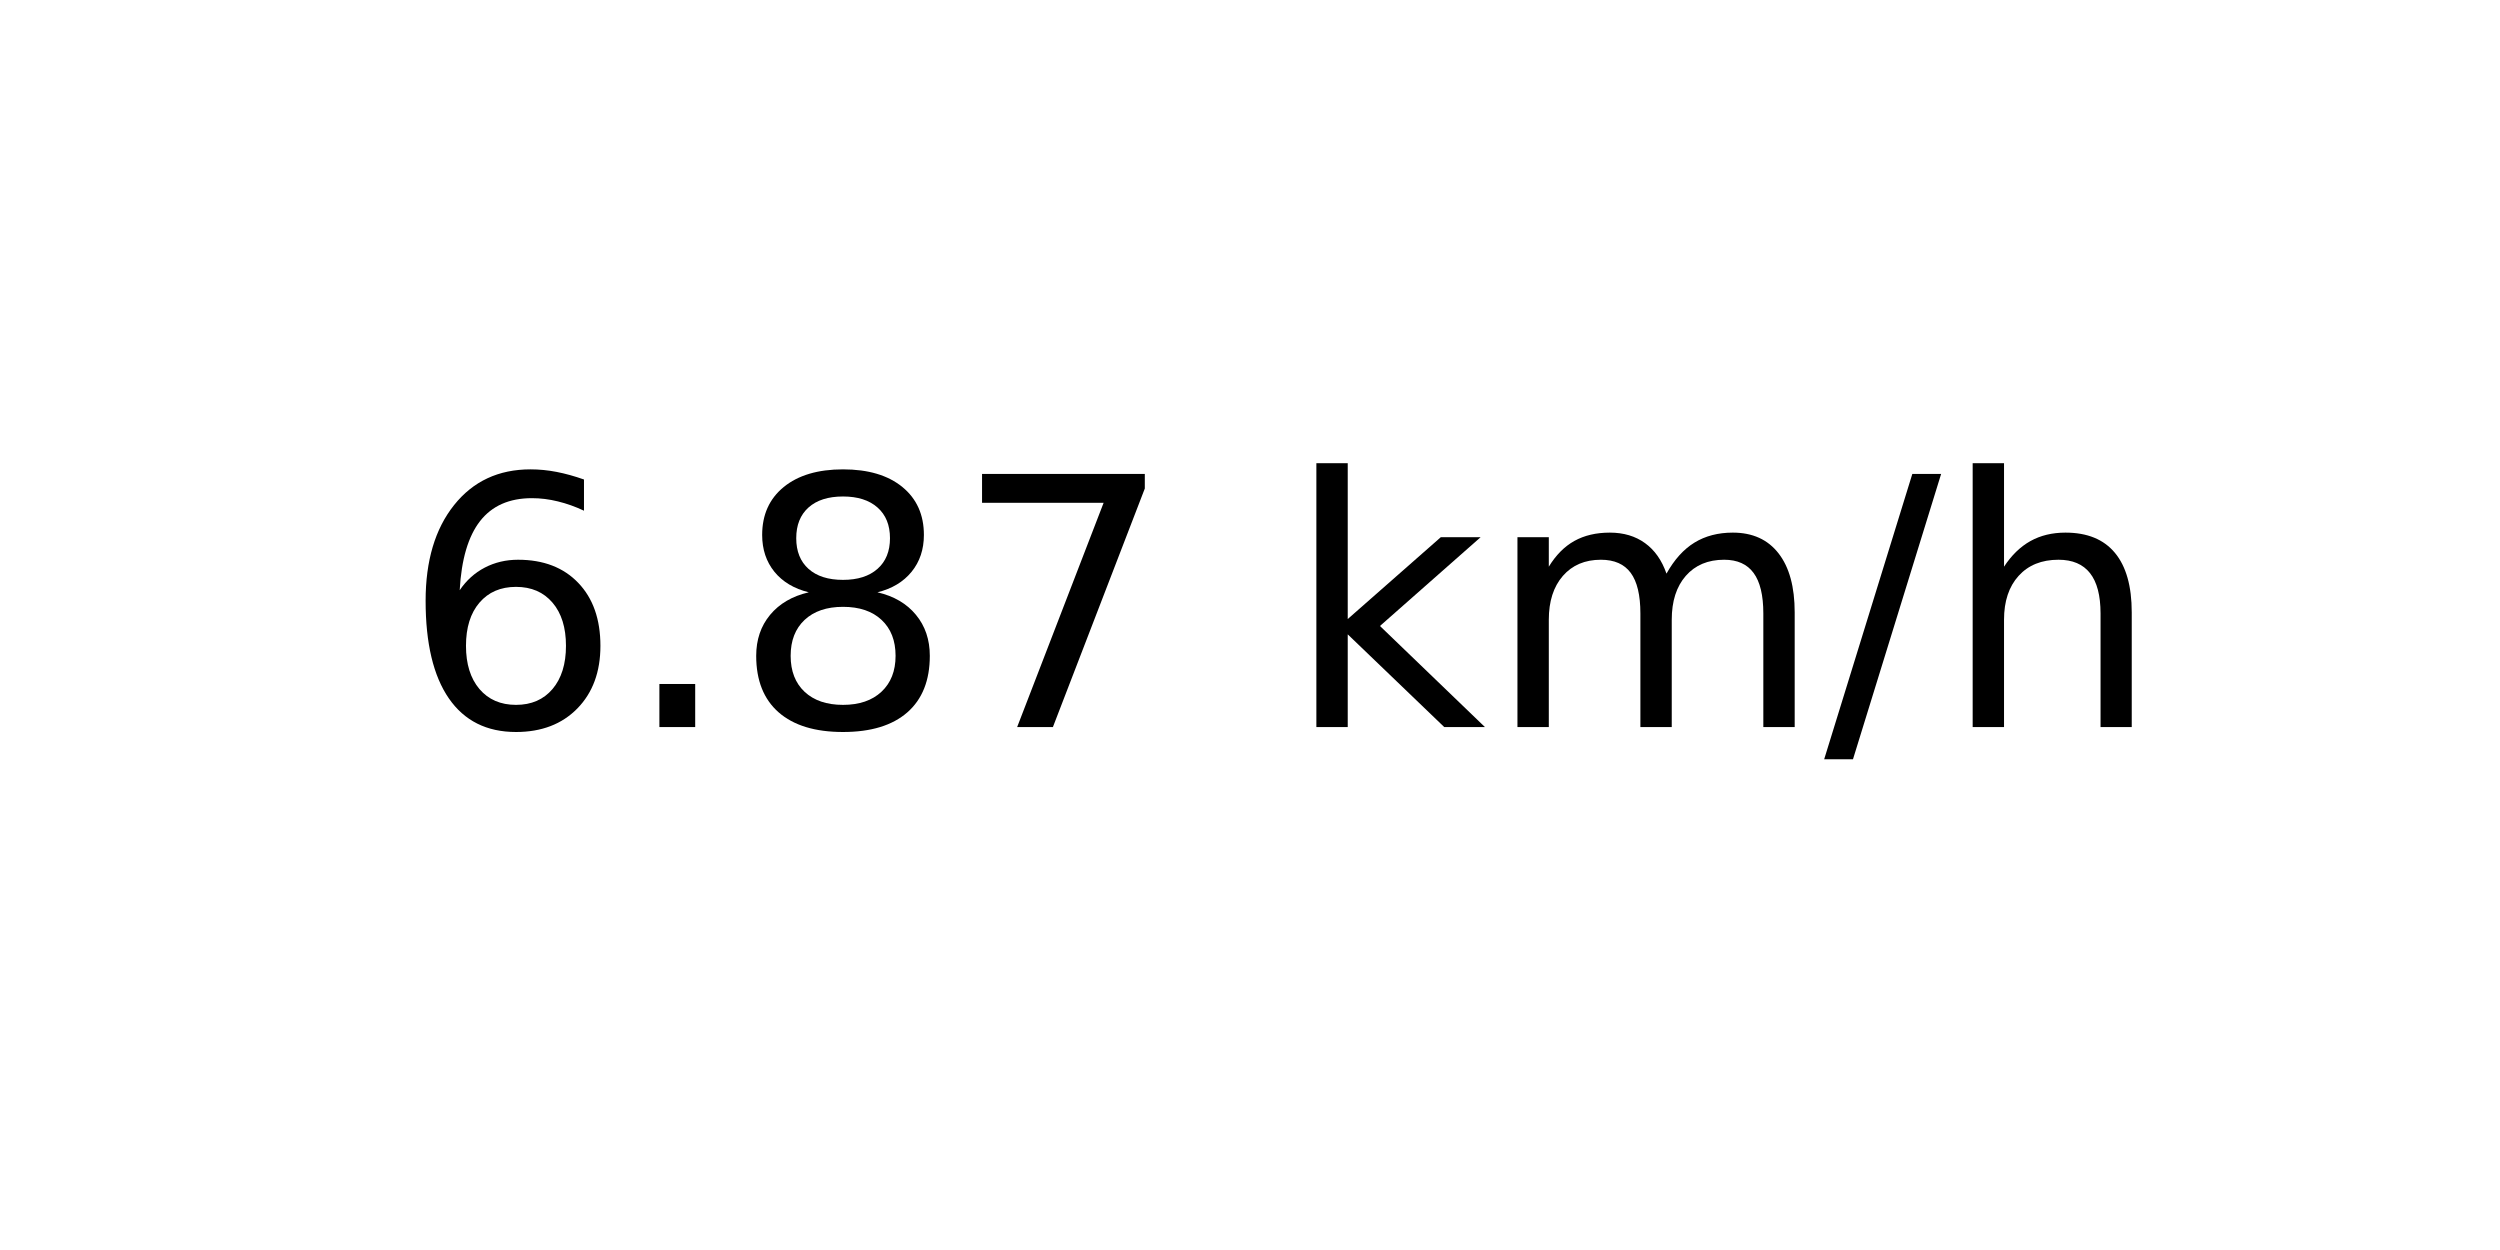
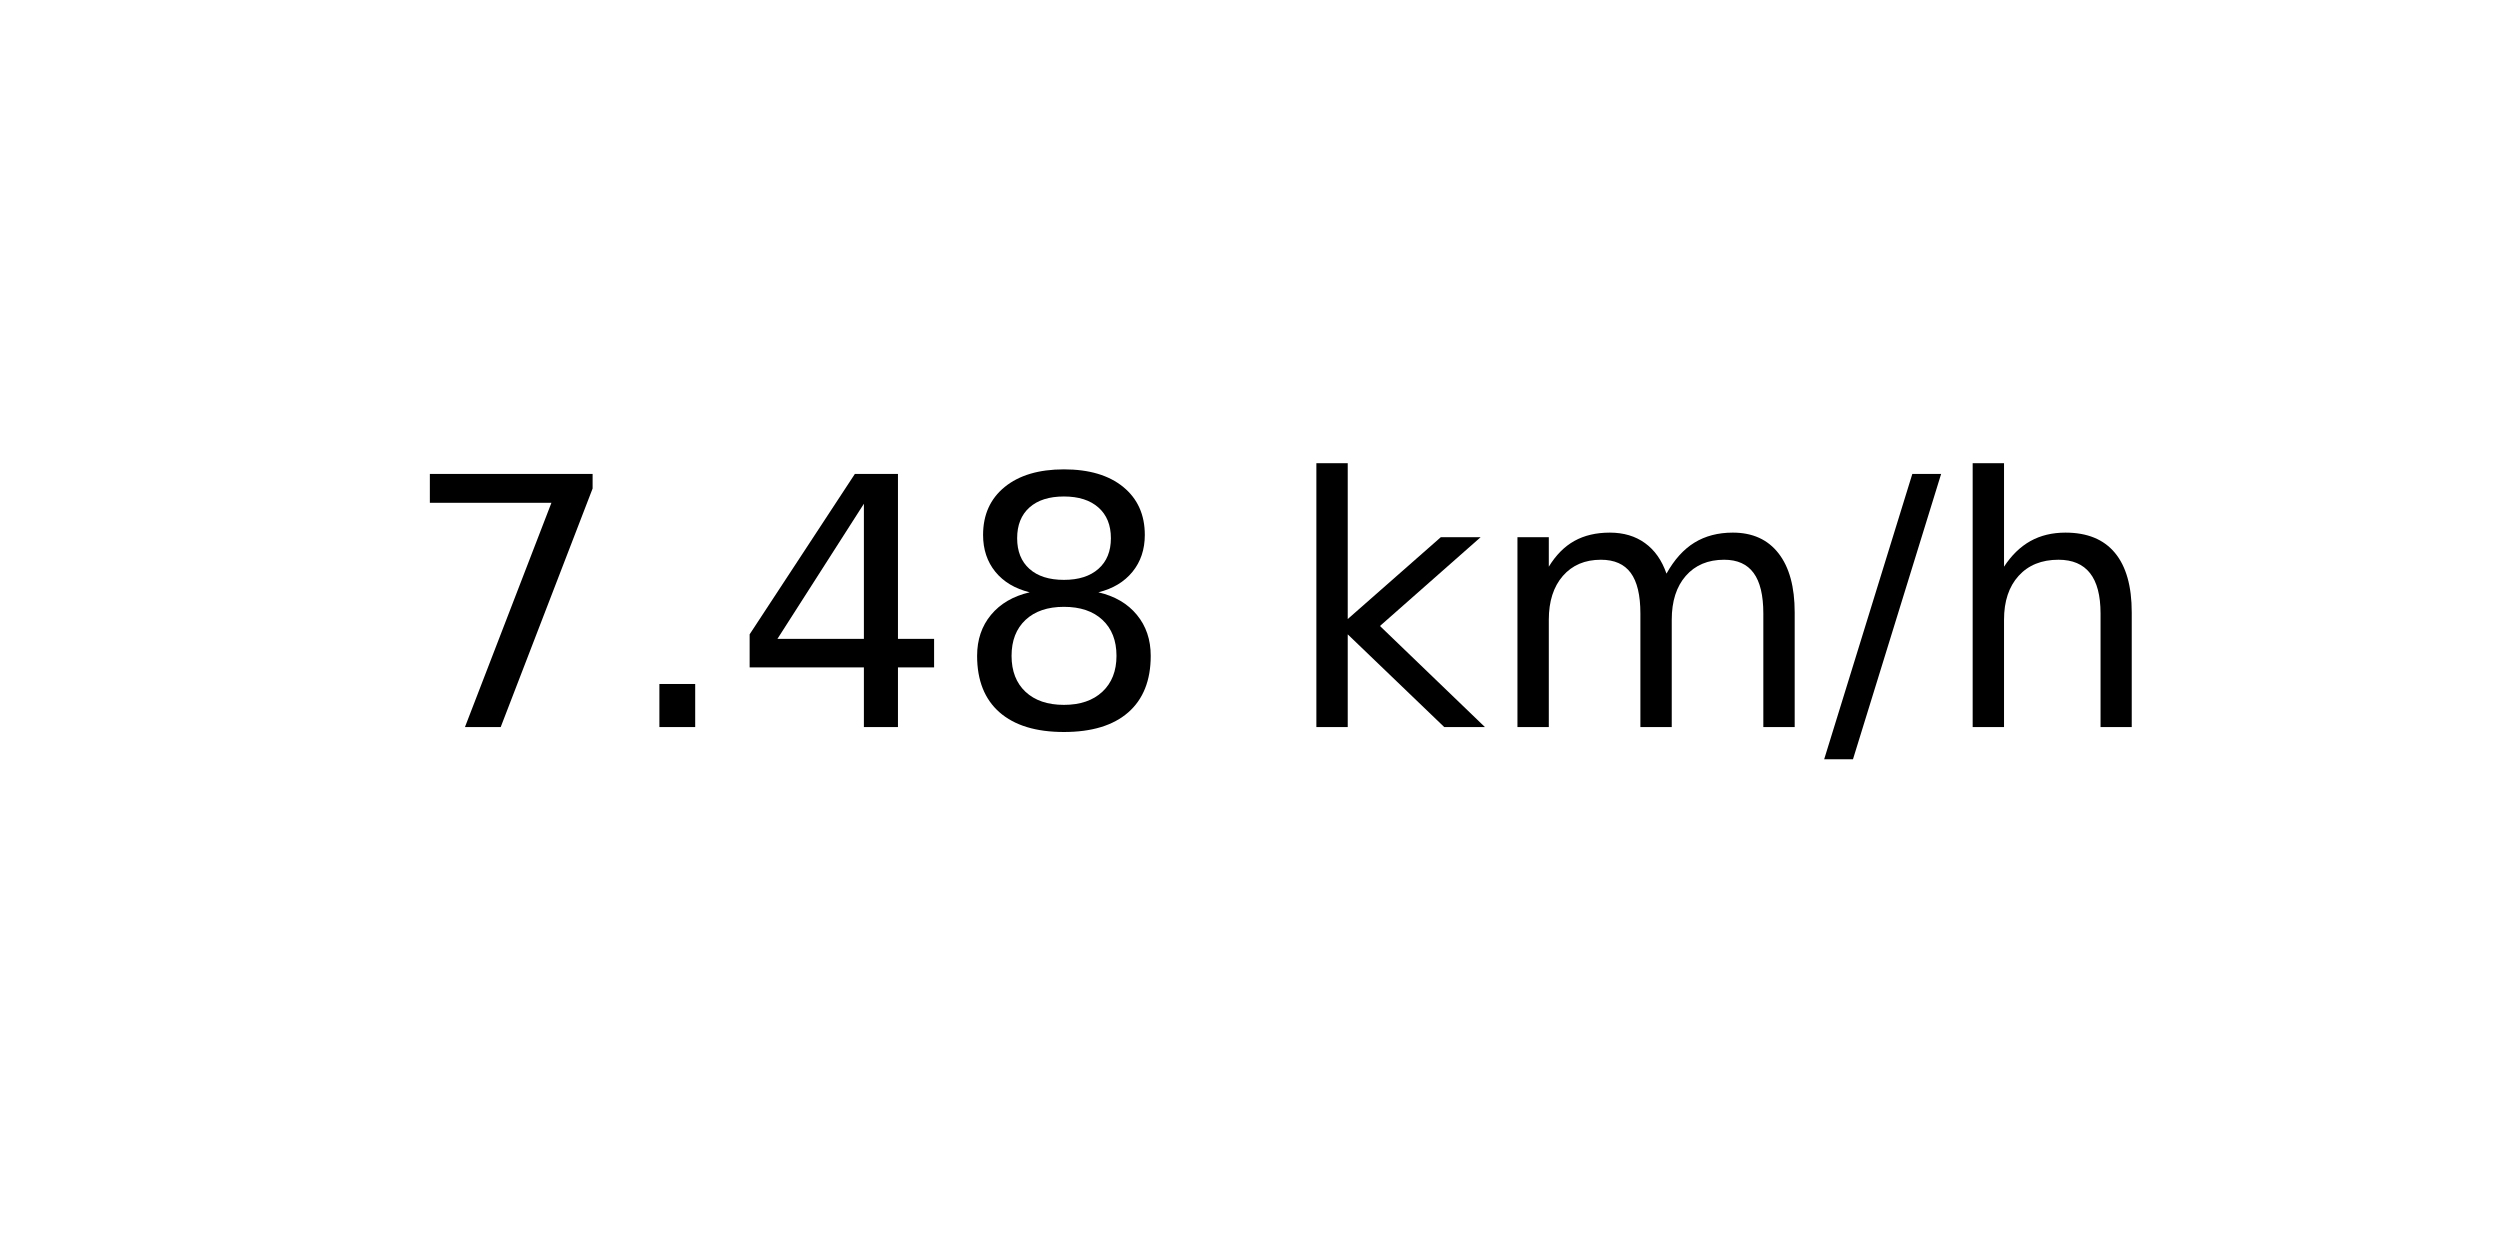
<svg xmlns="http://www.w3.org/2000/svg" xmlns:xlink="http://www.w3.org/1999/xlink" width="72pt" height="36pt" viewBox="0 0 72 36" version="1.1">
  <defs>
    <style type="text/css">*{stroke-linejoin: round; stroke-linecap: butt}</style>
  </defs>
  <g id="figure_1">
    <g id="axes_1">
      <g id="text_1">
        <g transform="translate(11.55937 20.93937) scale(0.1 -0.1)">
          <defs>
-             <path id="DejaVuSans-36" d="M 2113 2584  Q 1688 2584 1439 2293  Q 1191 2003 1191 1497  Q 1191 994 1439 701  Q 1688 409 2113 409  Q 2538 409 2786 701  Q 3034 994 3034 1497  Q 3034 2003 2786 2293  Q 2538 2584 2113 2584  z M 3366 4563  L 3366 3988  Q 3128 4100 2886 4159  Q 2644 4219 2406 4219  Q 1781 4219 1451 3797  Q 1122 3375 1075 2522  Q 1259 2794 1537 2939  Q 1816 3084 2150 3084  Q 2853 3084 3261 2657  Q 3669 2231 3669 1497  Q 3669 778 3244 343  Q 2819 -91 2113 -91  Q 1303 -91 875 529  Q 447 1150 447 2328  Q 447 3434 972 4092  Q 1497 4750 2381 4750  Q 2619 4750 2861 4703  Q 3103 4656 3366 4563  z " transform="scale(0.015625)" />
+             <path id="DejaVuSans-37" d="M 525 4666  L 3525 4666  L 3525 4397  L 1831 0  L 1172 0  L 2766 4134  L 525 4134  L 525 4666  z " transform="scale(0.015625)" />
            <path id="DejaVuSans-2e" d="M 684 794  L 1344 794  L 1344 0  L 684 0  L 684 794  z " transform="scale(0.015625)" />
+             <path id="DejaVuSans-34" d="M 2419 4116  L 825 1625  L 2419 1625  L 2419 4116  z M 2253 4666  L 3047 4666  L 3047 1625  L 3713 1625  L 3713 1100  L 3047 1100  L 3047 0  L 2419 0  L 2419 1100  L 313 1100  L 313 1709  L 2253 4666  z " transform="scale(0.015625)" />
            <path id="DejaVuSans-38" d="M 2034 2216  Q 1584 2216 1326 1975  Q 1069 1734 1069 1313  Q 1069 891 1326 650  Q 1584 409 2034 409  Q 2484 409 2743 651  Q 3003 894 3003 1313  Q 3003 1734 2745 1975  Q 2488 2216 2034 2216  z M 1403 2484  Q 997 2584 770 2862  Q 544 3141 544 3541  Q 544 4100 942 4425  Q 1341 4750 2034 4750  Q 2731 4750 3128 4425  Q 3525 4100 3525 3541  Q 3525 3141 3298 2862  Q 3072 2584 2669 2484  Q 3125 2378 3379 2068  Q 3634 1759 3634 1313  Q 3634 634 3220 271  Q 2806 -91 2034 -91  Q 1263 -91 848 271  Q 434 634 434 1313  Q 434 1759 690 2068  Q 947 2378 1403 2484  z M 1172 3481  Q 1172 3119 1398 2916  Q 1625 2713 2034 2713  Q 2441 2713 2670 2916  Q 2900 3119 2900 3481  Q 2900 3844 2670 4047  Q 2441 4250 2034 4250  Q 1625 4250 1398 4047  Q 1172 3844 1172 3481  z " transform="scale(0.015625)" />
-             <path id="DejaVuSans-37" d="M 525 4666  L 3525 4666  L 3525 4397  L 1831 0  L 1172 0  L 2766 4134  L 525 4134  L 525 4666  z " transform="scale(0.015625)" />
            <path id="DejaVuSans-20" transform="scale(0.015625)" />
            <path id="DejaVuSans-6b" d="M 581 4863  L 1159 4863  L 1159 1991  L 2875 3500  L 3609 3500  L 1753 1863  L 3688 0  L 2938 0  L 1159 1709  L 1159 0  L 581 0  L 581 4863  z " transform="scale(0.015625)" />
            <path id="DejaVuSans-6d" d="M 3328 2828  Q 3544 3216 3844 3400  Q 4144 3584 4550 3584  Q 5097 3584 5394 3201  Q 5691 2819 5691 2113  L 5691 0  L 5113 0  L 5113 2094  Q 5113 2597 4934 2840  Q 4756 3084 4391 3084  Q 3944 3084 3684 2787  Q 3425 2491 3425 1978  L 3425 0  L 2847 0  L 2847 2094  Q 2847 2600 2669 2842  Q 2491 3084 2119 3084  Q 1678 3084 1418 2786  Q 1159 2488 1159 1978  L 1159 0  L 581 0  L 581 3500  L 1159 3500  L 1159 2956  Q 1356 3278 1631 3431  Q 1906 3584 2284 3584  Q 2666 3584 2933 3390  Q 3200 3197 3328 2828  z " transform="scale(0.015625)" />
            <path id="DejaVuSans-2f" d="M 1625 4666  L 2156 4666  L 531 -594  L 0 -594  L 1625 4666  z " transform="scale(0.015625)" />
            <path id="DejaVuSans-68" d="M 3513 2113  L 3513 0  L 2938 0  L 2938 2094  Q 2938 2591 2744 2837  Q 2550 3084 2163 3084  Q 1697 3084 1428 2787  Q 1159 2491 1159 1978  L 1159 0  L 581 0  L 581 4863  L 1159 4863  L 1159 2956  Q 1366 3272 1645 3428  Q 1925 3584 2291 3584  Q 2894 3584 3203 3211  Q 3513 2838 3513 2113  z " transform="scale(0.015625)" />
          </defs>
-           <use xlink:href="#DejaVuSans-36" />
+           <use xlink:href="#DejaVuSans-37" />
          <use xlink:href="#DejaVuSans-2e" x="63.623" />
-           <use xlink:href="#DejaVuSans-38" x="95.41" />
-           <use xlink:href="#DejaVuSans-37" x="159.033" />
+           <use xlink:href="#DejaVuSans-34" x="95.41" />
+           <use xlink:href="#DejaVuSans-38" x="159.033" />
          <use xlink:href="#DejaVuSans-20" x="222.656" />
          <use xlink:href="#DejaVuSans-6b" x="254.443" />
          <use xlink:href="#DejaVuSans-6d" x="312.354" />
          <use xlink:href="#DejaVuSans-2f" x="409.766" />
          <use xlink:href="#DejaVuSans-68" x="443.457" />
        </g>
      </g>
    </g>
  </g>
</svg>
